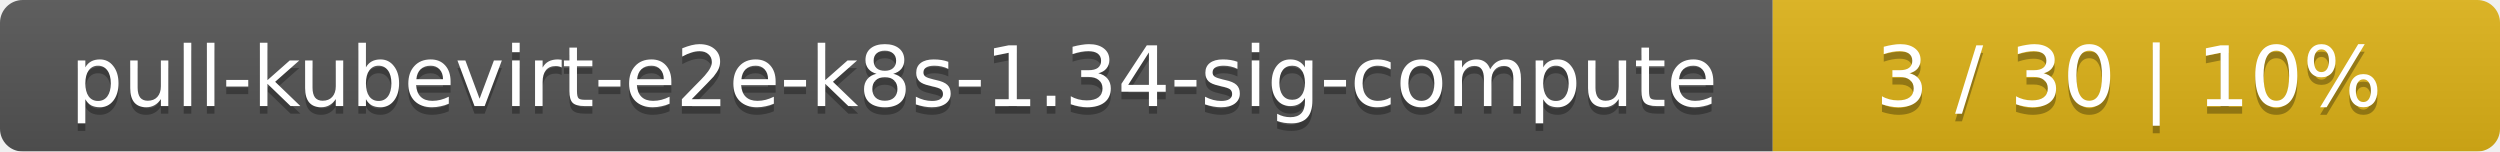
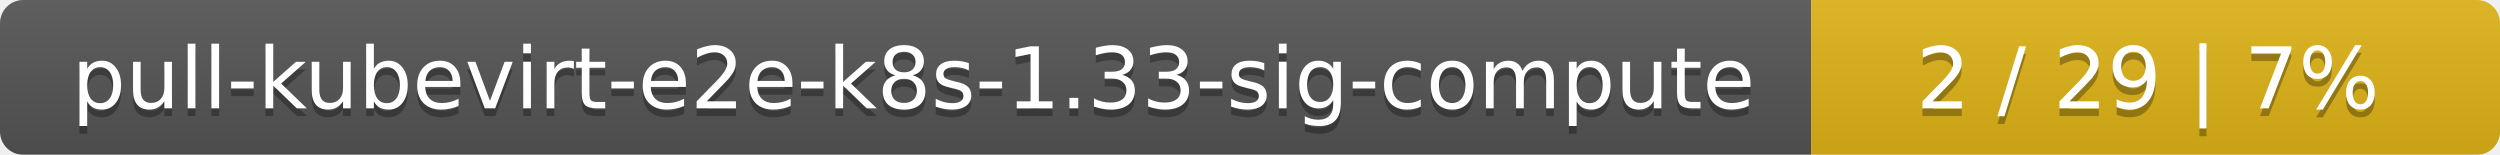
- <svg xmlns="http://www.w3.org/2000/svg" width="330" height="20">
+ <svg xmlns="http://www.w3.org/2000/svg" width="323" height="20">
  <linearGradient id="smooth" x2="0" y2="100%">
    <stop offset="0" stop-color="#bbb" stop-opacity=".1" />
    <stop offset="1" stop-opacity=".1" />
  </linearGradient>
  <mask id="round">
-     <rect width="330" height="20" rx="3" fill="#fff" />
+     <rect width="323" height="20" rx="3" fill="#fff" />
  </mask>
  <g mask="url(#round)">
    <rect width="234" height="20" fill="#555" />
-     <rect x="234" width="96" height="20" fill="#dfb317" />
-     <rect width="330" height="20" fill="url(#smooth)" />
+     <rect x="234" width="89" height="20" fill="#dfb317" />
+     <rect width="323" height="20" fill="url(#smooth)" />
  </g>
  <g fill="#fff" text-anchor="middle" font-family="DejaVu Sans,Verdana,Geneva,sans-serif" font-size="11">
-     <text x="118" y="15" fill="#010101" fill-opacity=".3">pull-kubevirt-e2e-k8s-1.34-sig-compute</text>
-     <text x="118" y="14">pull-kubevirt-e2e-k8s-1.34-sig-compute</text>
-     <text x="281" y="15" fill="#010101" fill-opacity=".3">3 / 30    |    10%</text>
-     <text x="281" y="14">3 / 30    |    10%</text>
+     <text x="118" y="15" fill="#010101" fill-opacity=".3">pull-kubevirt-e2e-k8s-1.33-sig-compute</text>
+     <text x="118" y="14">pull-kubevirt-e2e-k8s-1.33-sig-compute</text>
+     <text x="277.5" y="15" fill="#010101" fill-opacity=".3">2 / 29    |    7%</text>
+     <text x="277.5" y="14">2 / 29    |    7%</text>
  </g>
</svg>
